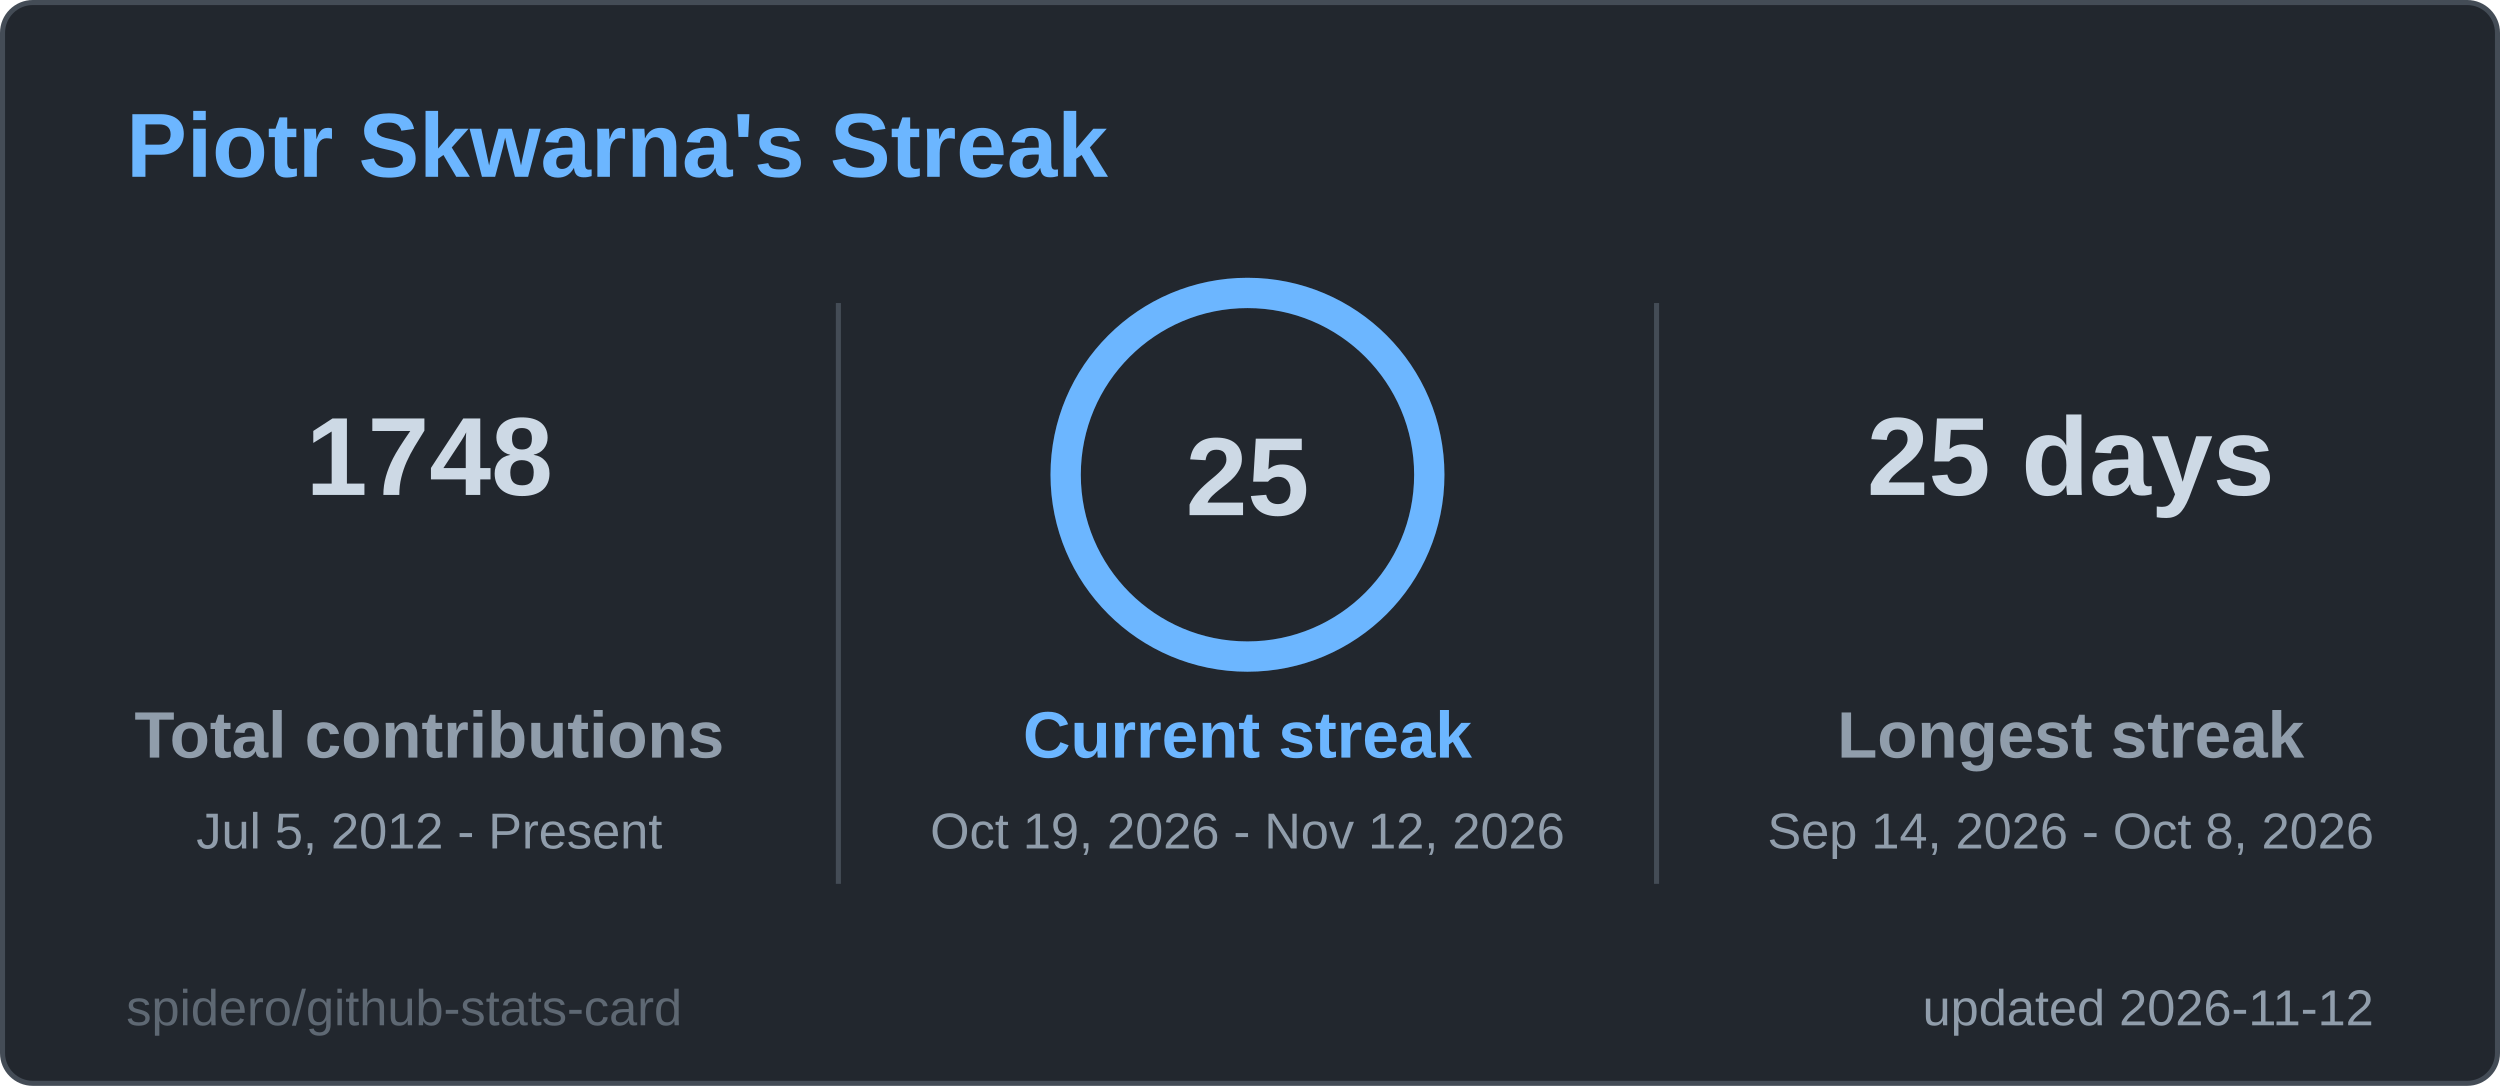
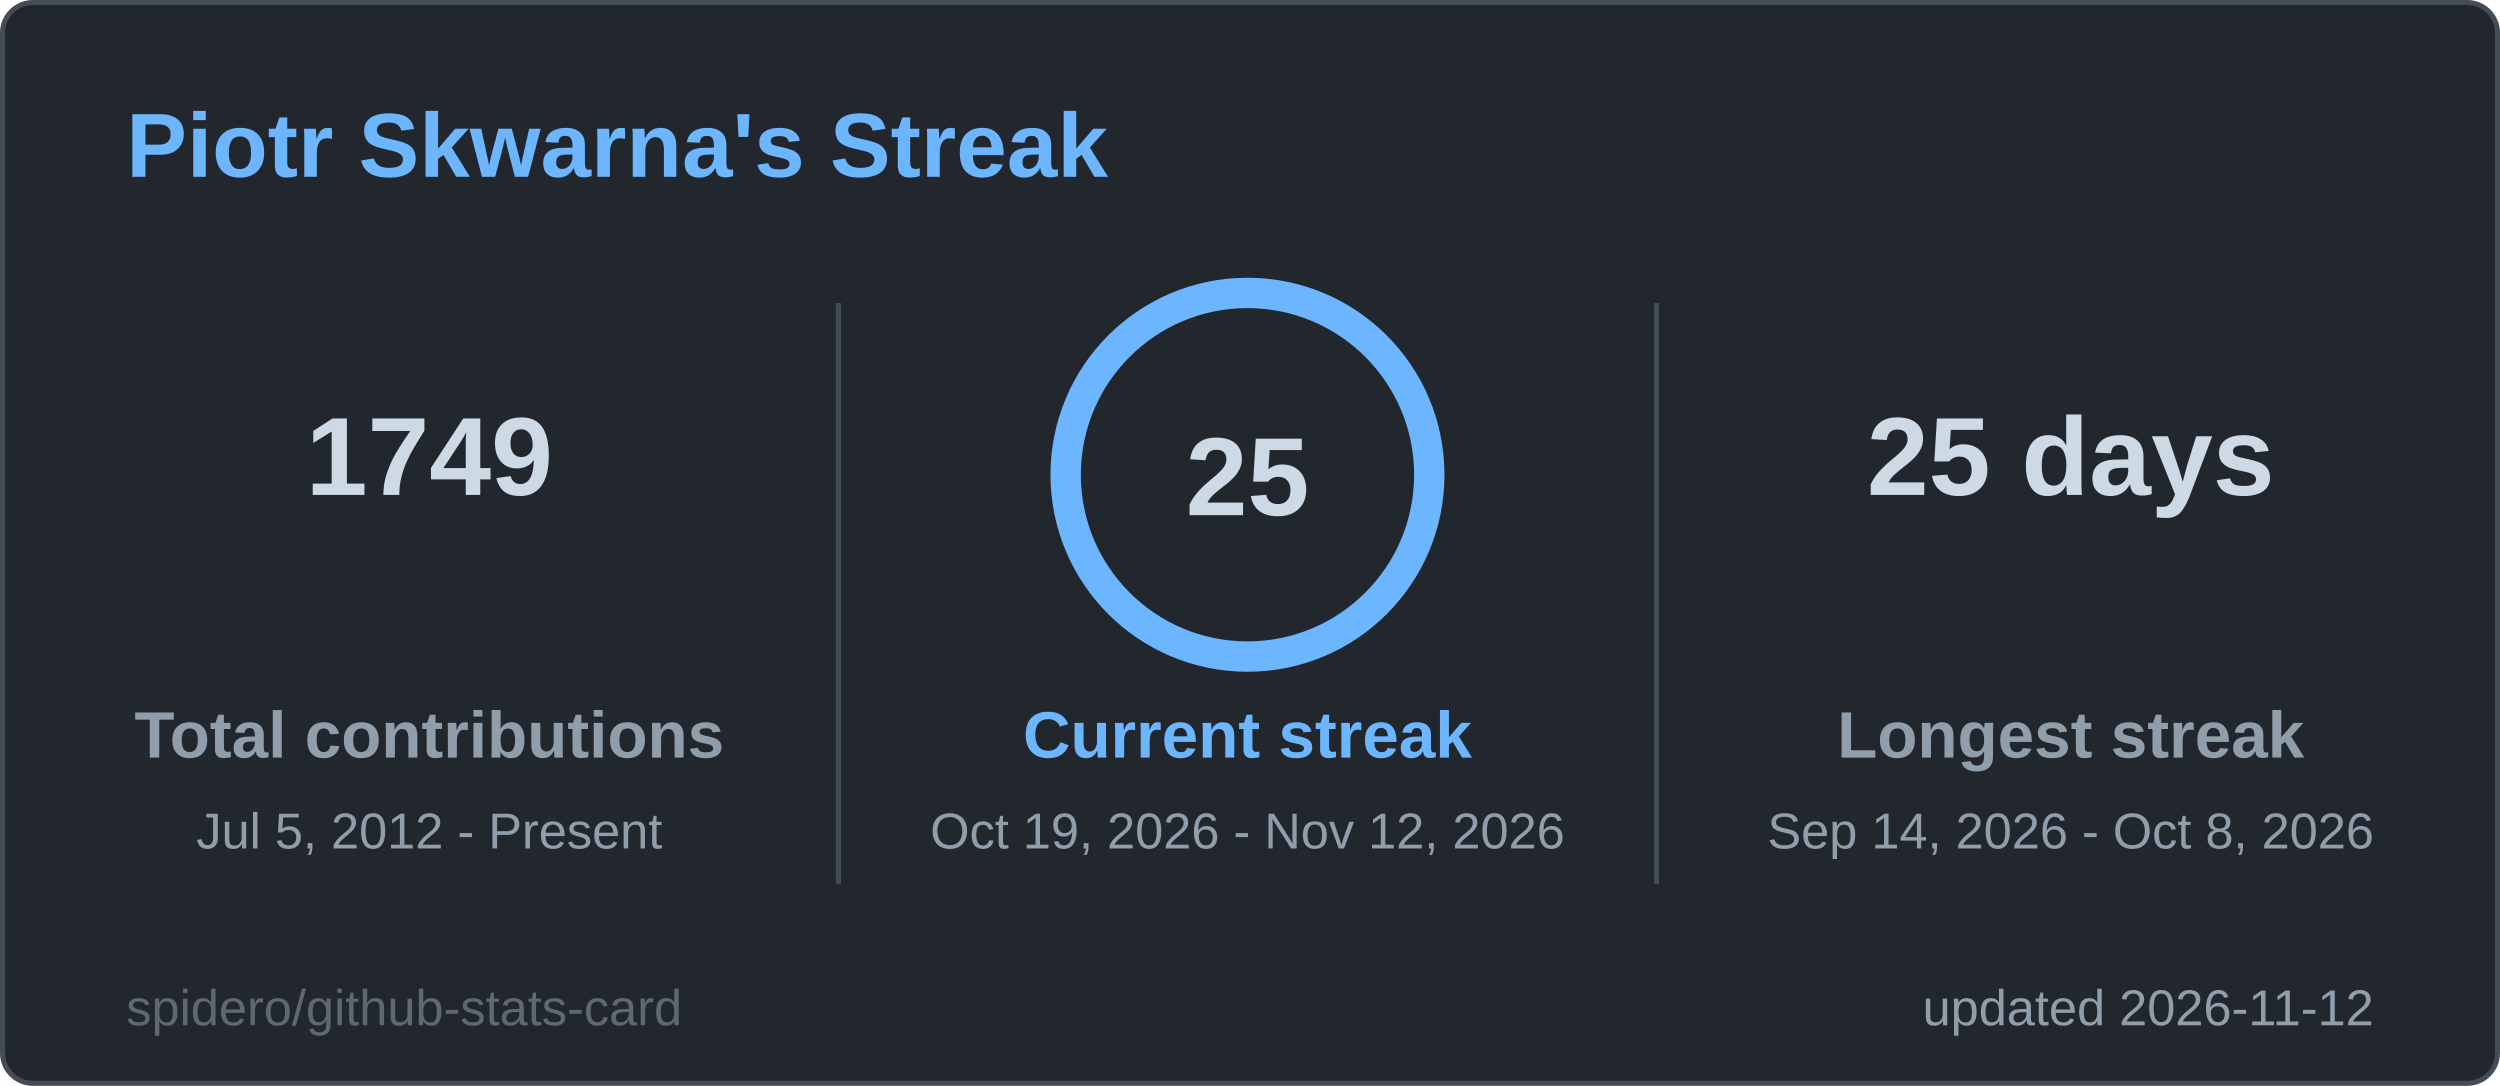
<svg xmlns="http://www.w3.org/2000/svg" width="495" height="215" viewBox="0 0 495 215" role="img" aria-label="Piotr Skwarna's Streak">
  <style>
  .title { font: 600 18px 'Segoe UI', Ubuntu, 'Helvetica Neue', Arial, sans-serif; fill: #6cb6ff; }
  .label { font: 600 13px 'Segoe UI', Ubuntu, 'Helvetica Neue', Arial, sans-serif; fill: #909dab; }
  .value { font: 700 13px 'Segoe UI', Ubuntu, 'Helvetica Neue', Arial, sans-serif; fill: #cdd9e5; }
  .big { font: 700 22px 'Segoe UI', Ubuntu, 'Helvetica Neue', Arial, sans-serif; fill: #cdd9e5; }
  .small { font: 400 10px 'Segoe UI', Ubuntu, 'Helvetica Neue', Arial, sans-serif; fill: #909dab; }
  .credit { opacity: .55; }
  /* Visible by default; the animation only fades in from 0 (no-animation renderers show the final state) */
  .fade { animation: fade .5s ease-in-out backwards; }
  @keyframes fade { from { opacity: 0; } }
  @media (prefers-reduced-motion: reduce) { * { animation: none !important; } }

</style>
  <rect x="0.5" y="0.5" width="494" height="214" rx="6" fill="#22272e" stroke="#444c56" />
  <text x="25" y="35" class="title">Piotr Skwarna's Streak</text>
  <g class="fade" style="animation-delay:150ms">
-     <text x="85" y="98" text-anchor="middle" class="big">1748</text>
+     <text x="85" y="98" text-anchor="middle" class="big">1749</text>
    <text x="85" y="150" text-anchor="middle" class="label">Total contributions</text>
    <text x="85" y="168" text-anchor="middle" class="small">Jul 5, 2012 - Present</text>
  </g>
  <g class="fade" style="animation-delay:400ms">
    <text x="410" y="98" text-anchor="middle" class="big">25 days</text>
    <text x="410" y="150" text-anchor="middle" class="label">Longest streak</text>
    <text x="410" y="168" text-anchor="middle" class="small">Sep 14, 2026 - Oct 8, 2026</text>
  </g>
  <line x1="166" y1="60" x2="166" y2="175" stroke="#444c56" />
  <line x1="328" y1="60" x2="328" y2="175" stroke="#444c56" />
  <style>
  .ring247x94 { stroke-dasharray: 226.2; stroke-dashoffset: 0.0; animation: ring247x94 1.2s ease-out backwards; }
  @keyframes ring247x94 { from { stroke-dashoffset: 226.2; } }
</style>
  <circle cx="247" cy="94" r="36" fill="none" stroke="#2d3a4a" stroke-width="6" />
  <circle class="ring247x94" cx="247" cy="94" r="36" fill="none" stroke="#6cb6ff" stroke-width="6" stroke-linecap="round" transform="rotate(-90 247 94)" />
  <text x="247" y="102" text-anchor="middle" class="big">25</text>
  <g class="fade" style="animation-delay:250ms">
    <text x="247" y="150" text-anchor="middle" class="label" style="fill:#6cb6ff">Current streak</text>
    <text x="247" y="168" text-anchor="middle" class="small">Oct 19, 2026 - Nov 12, 2026</text>
  </g>
  <text x="470" y="203" text-anchor="end" class="small">updated 2026-11-12</text>
  <a href="https://github.com/spidero/github-stats-card" target="_blank">
    <text x="25" y="203" class="small credit">spidero/github-stats-card</text>
  </a>
</svg>
